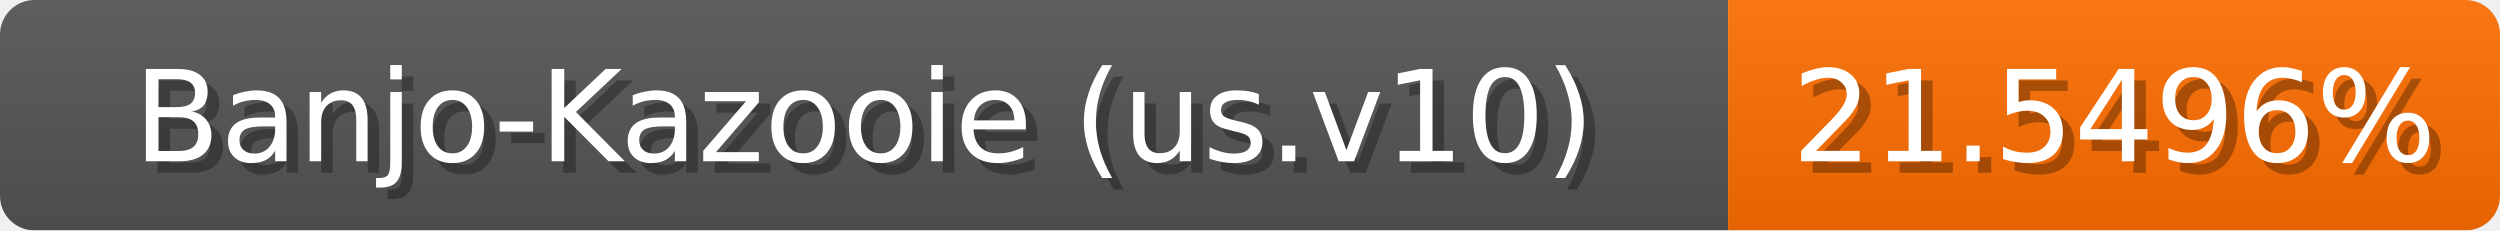
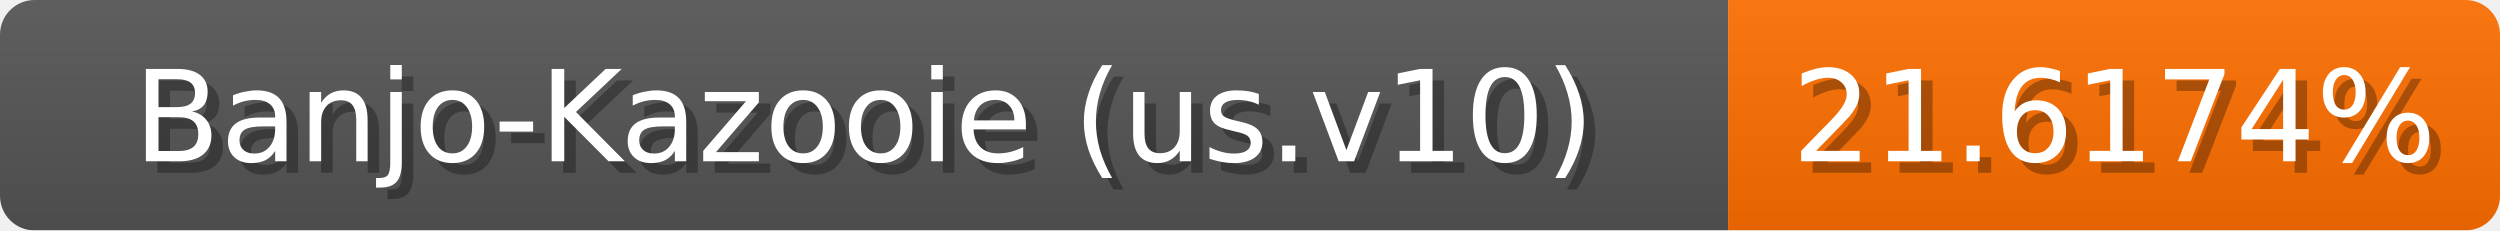
<svg xmlns="http://www.w3.org/2000/svg" width="217" height="20">
  <linearGradient id="b" x2="0" y2="100%">
    <stop offset="0" stop-color="#bbb" stop-opacity=".1" />
    <stop offset="1" stop-opacity=".1" />
  </linearGradient>
  <mask id="anybadge_1">
    <rect width="217" height="20" rx="3" fill="#fff" />
  </mask>
  <g mask="url(#anybadge_1)">
    <path fill="#555" d="M0 0h150v20H0z" />
-     <path fill="#ff6e00" d="M150 0h67v20H150z" />
+     <path fill="#ff6f00" d="M150 0h67v20H150z" />
    <path fill="url(#b)" d="M0 0h217v20H0z" />
  </g>
  <g fill="#fff" text-anchor="middle" font-family="DejaVu Sans,Verdana,Geneva,sans-serif" font-size="11">
    <text x="76.0" y="15" fill="#010101" fill-opacity=".3">Banjo-Kazooie (us.v10)</text>
    <text x="75.0" y="14">Banjo-Kazooie (us.v10)</text>
  </g>
  <g fill="#fff" text-anchor="middle" font-family="DejaVu Sans,Verdana,Geneva,sans-serif" font-size="11">
-     <text x="184.5" y="15" fill="#010101" fill-opacity=".3">21.5496%</text>
-     <text x="183.5" y="14">21.5496%</text>
+     <text x="184.5" y="15" fill="#010101" fill-opacity=".3">21.6174%</text>
+     <text x="183.5" y="14">21.6174%</text>
  </g>
</svg>
